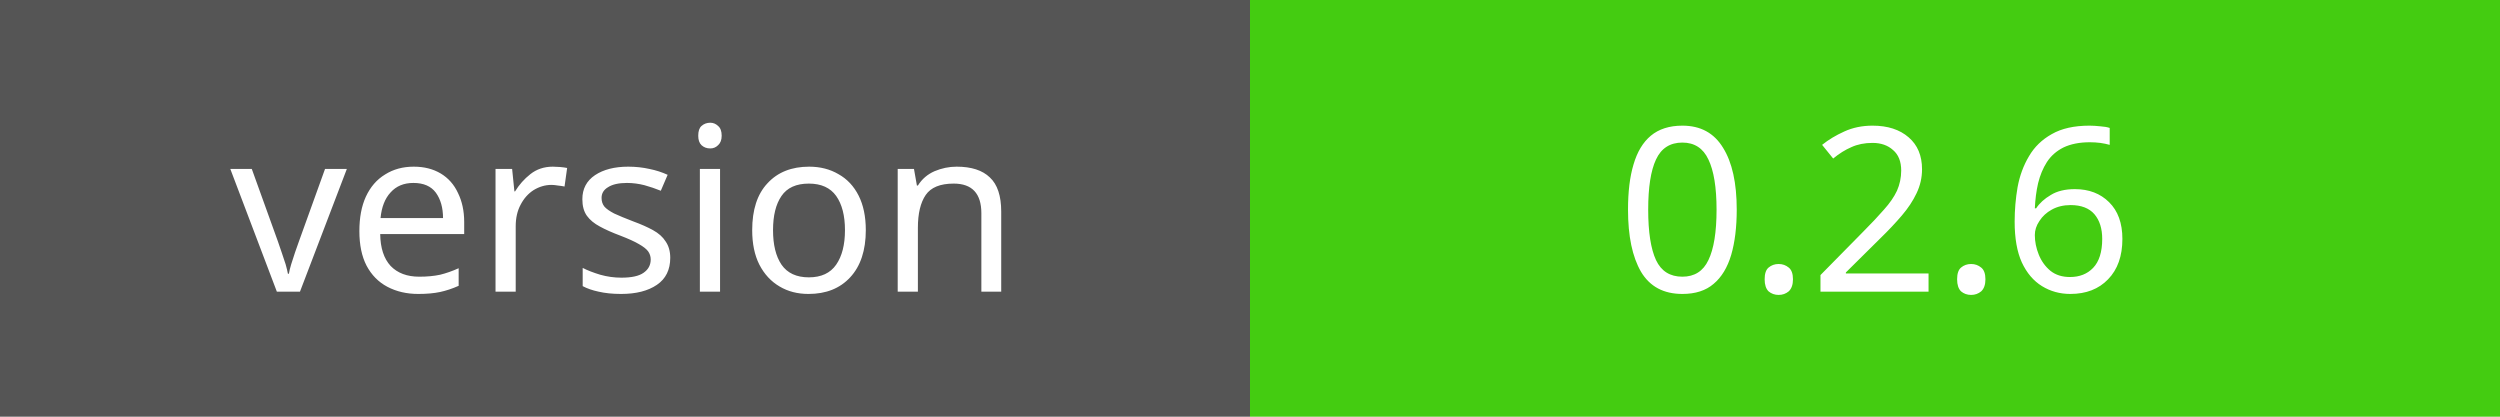
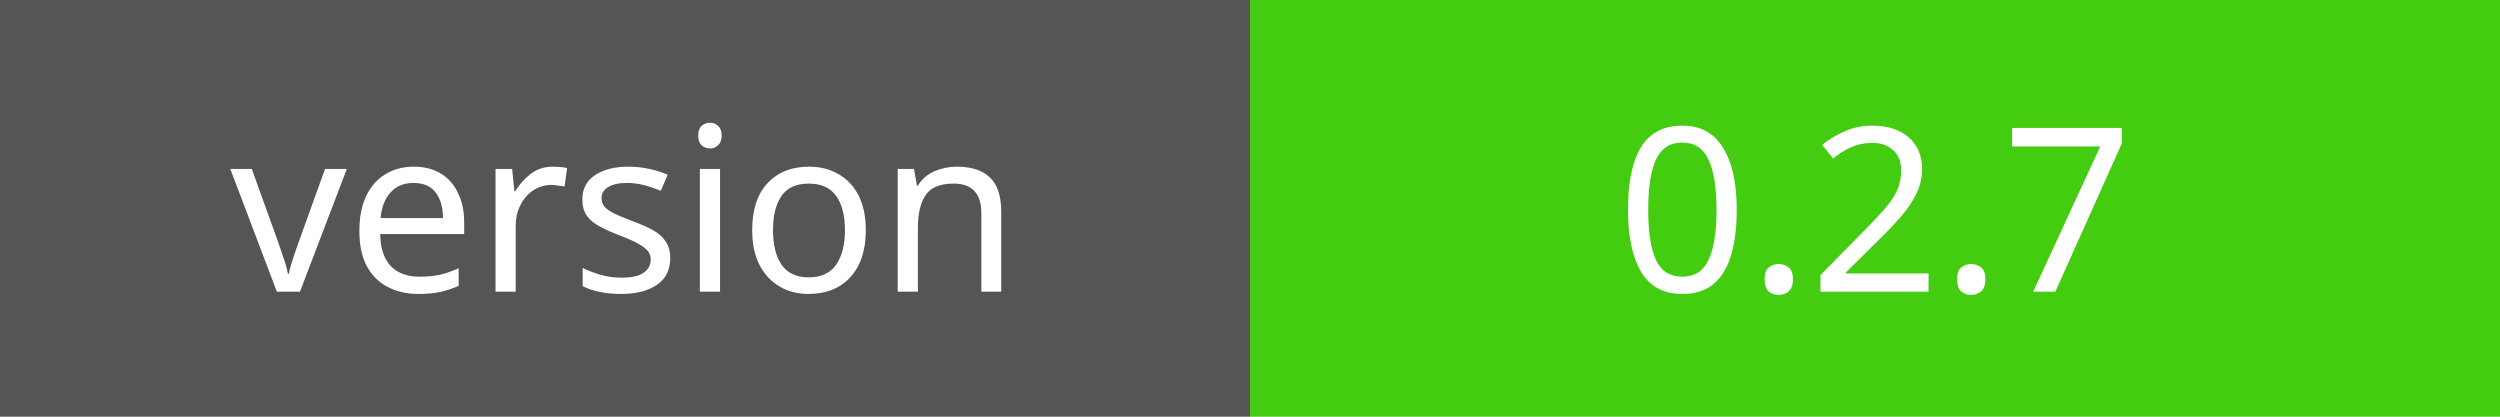
<svg xmlns="http://www.w3.org/2000/svg" width="120" height="20">
  <rect width="60" height="20" fill="#555" />
  <rect x="60" width="60" height="20" fill="#4c1" />
  <text x="30" y="14" fill="#fff" font-family="Verdana" font-size="11" text-anchor="middle">version</text>
-   <text x="90" y="14" fill="#fff" font-family="Verdana" font-size="11" text-anchor="middle">0.2.6</text>
+   <text x="90" y="14" fill="#fff" font-family="Verdana" font-size="11" text-anchor="middle">0.2.7</text>
</svg>
